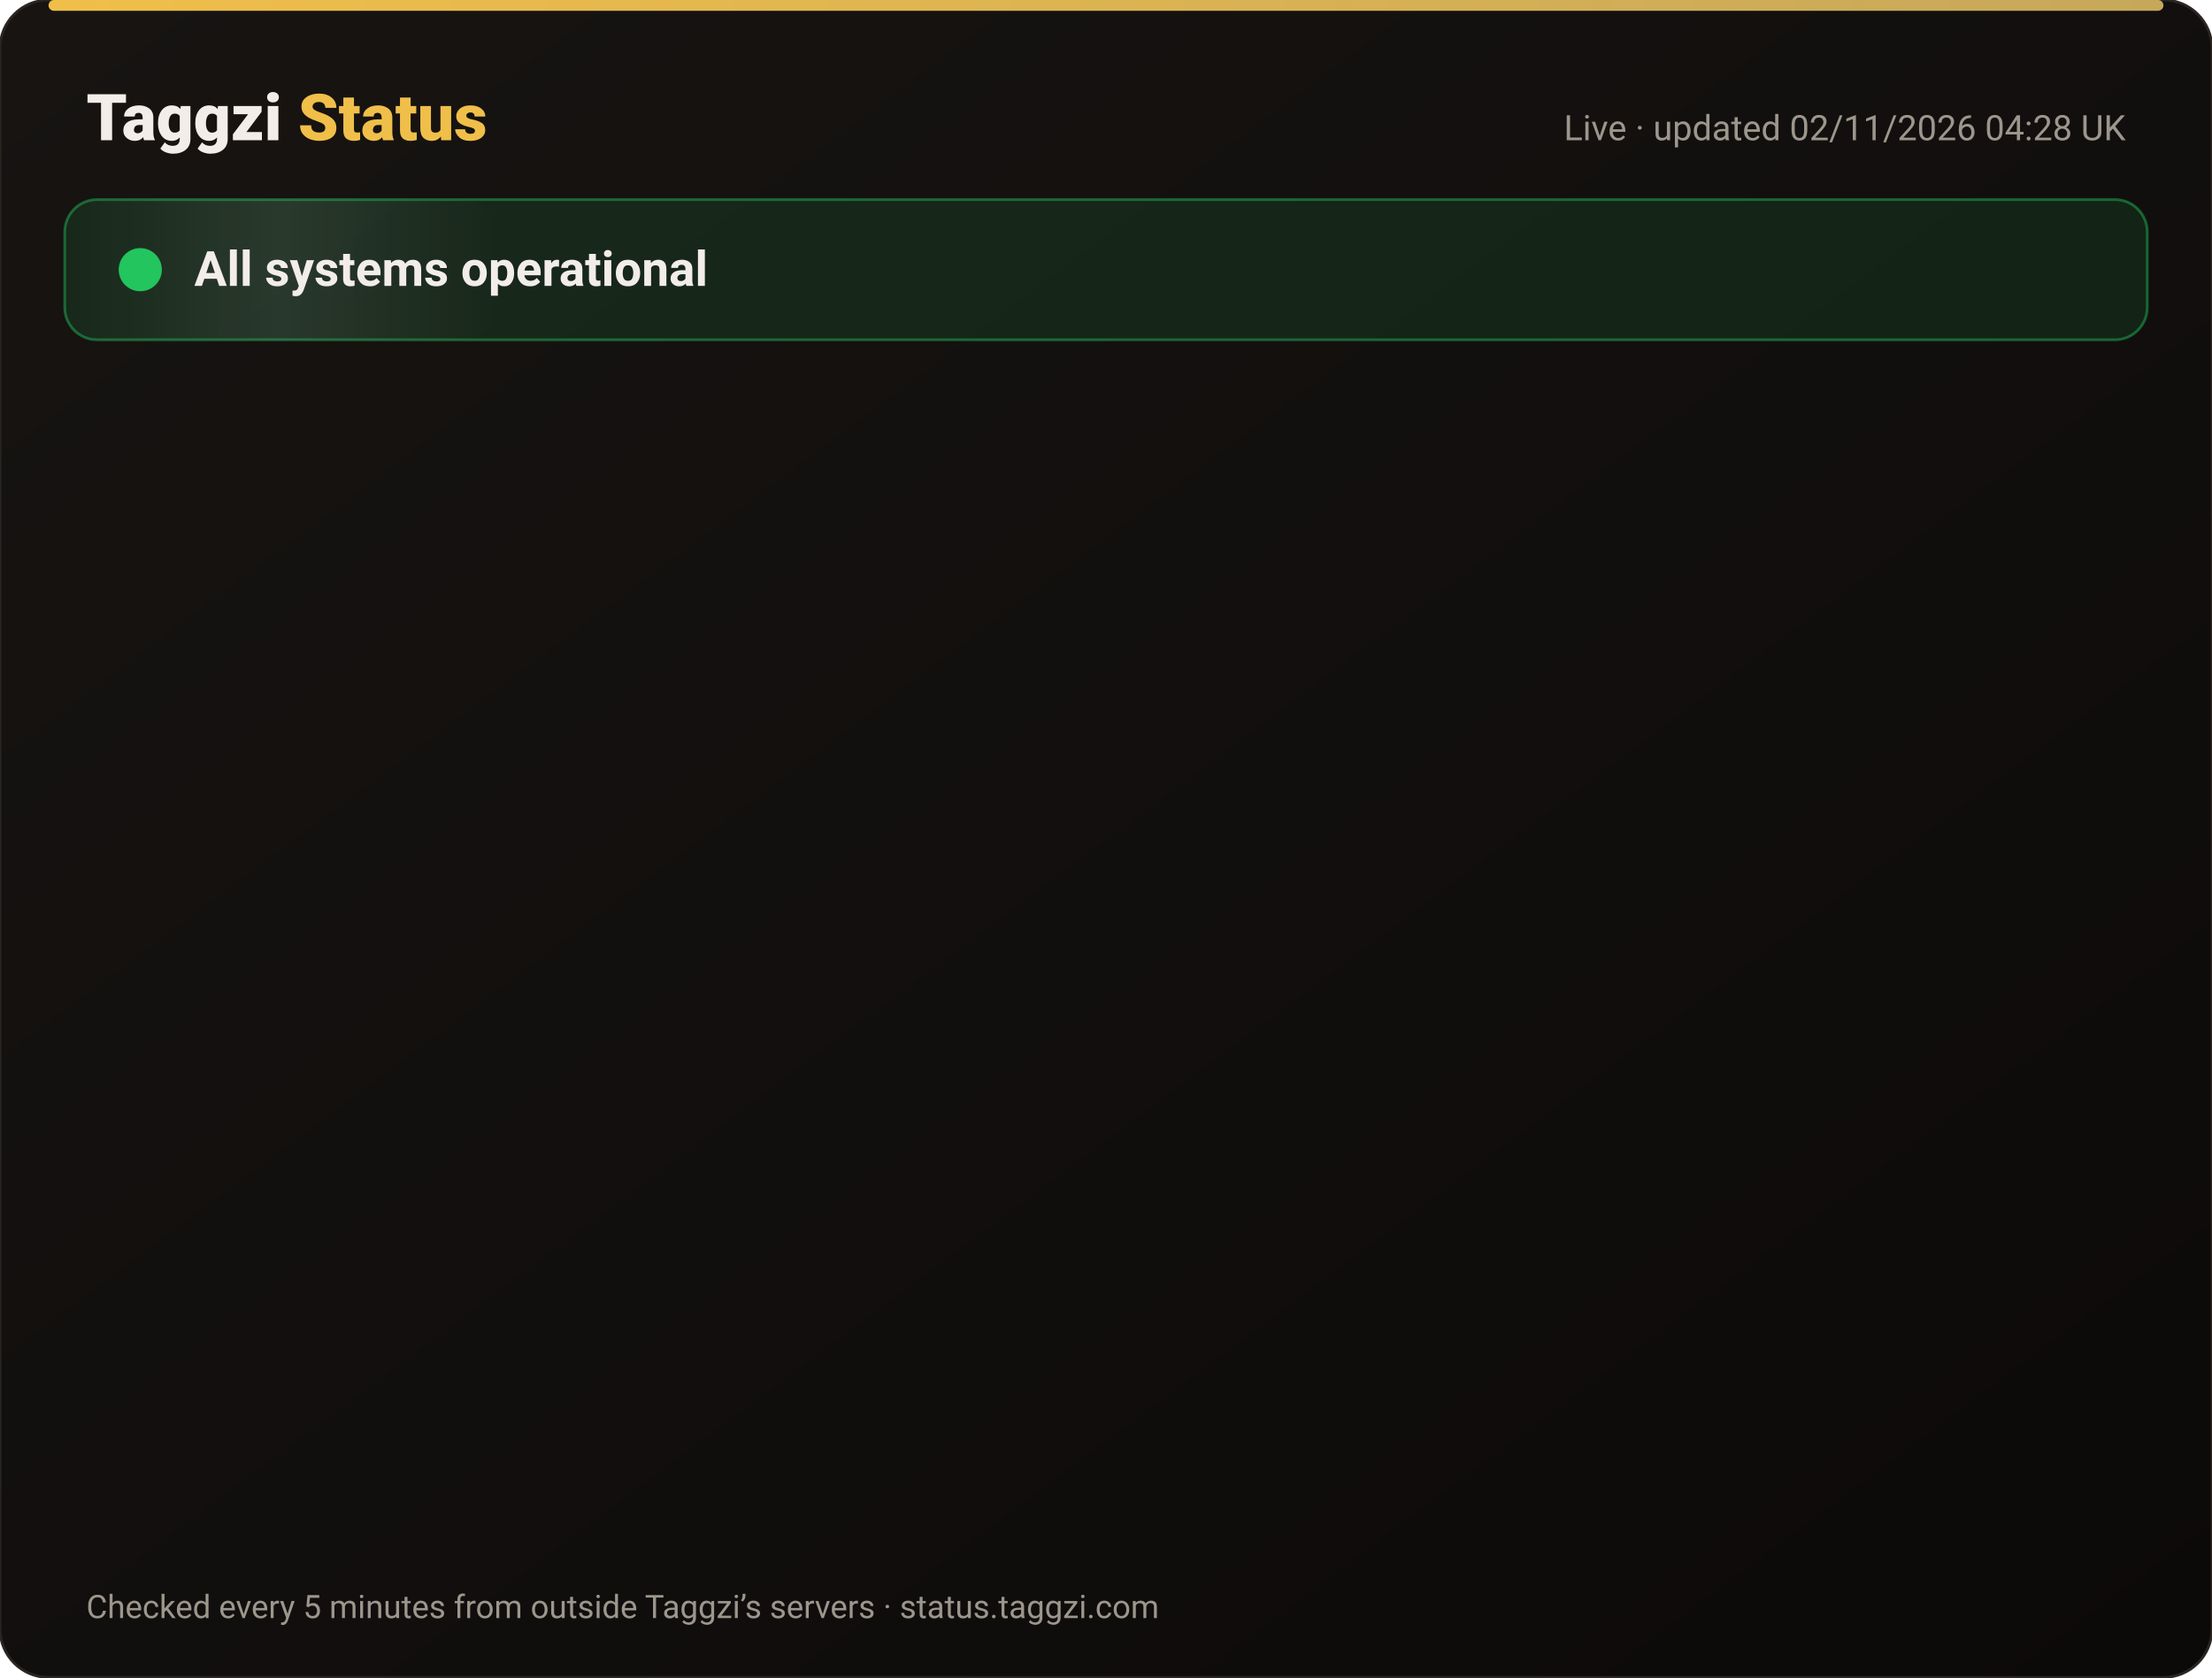
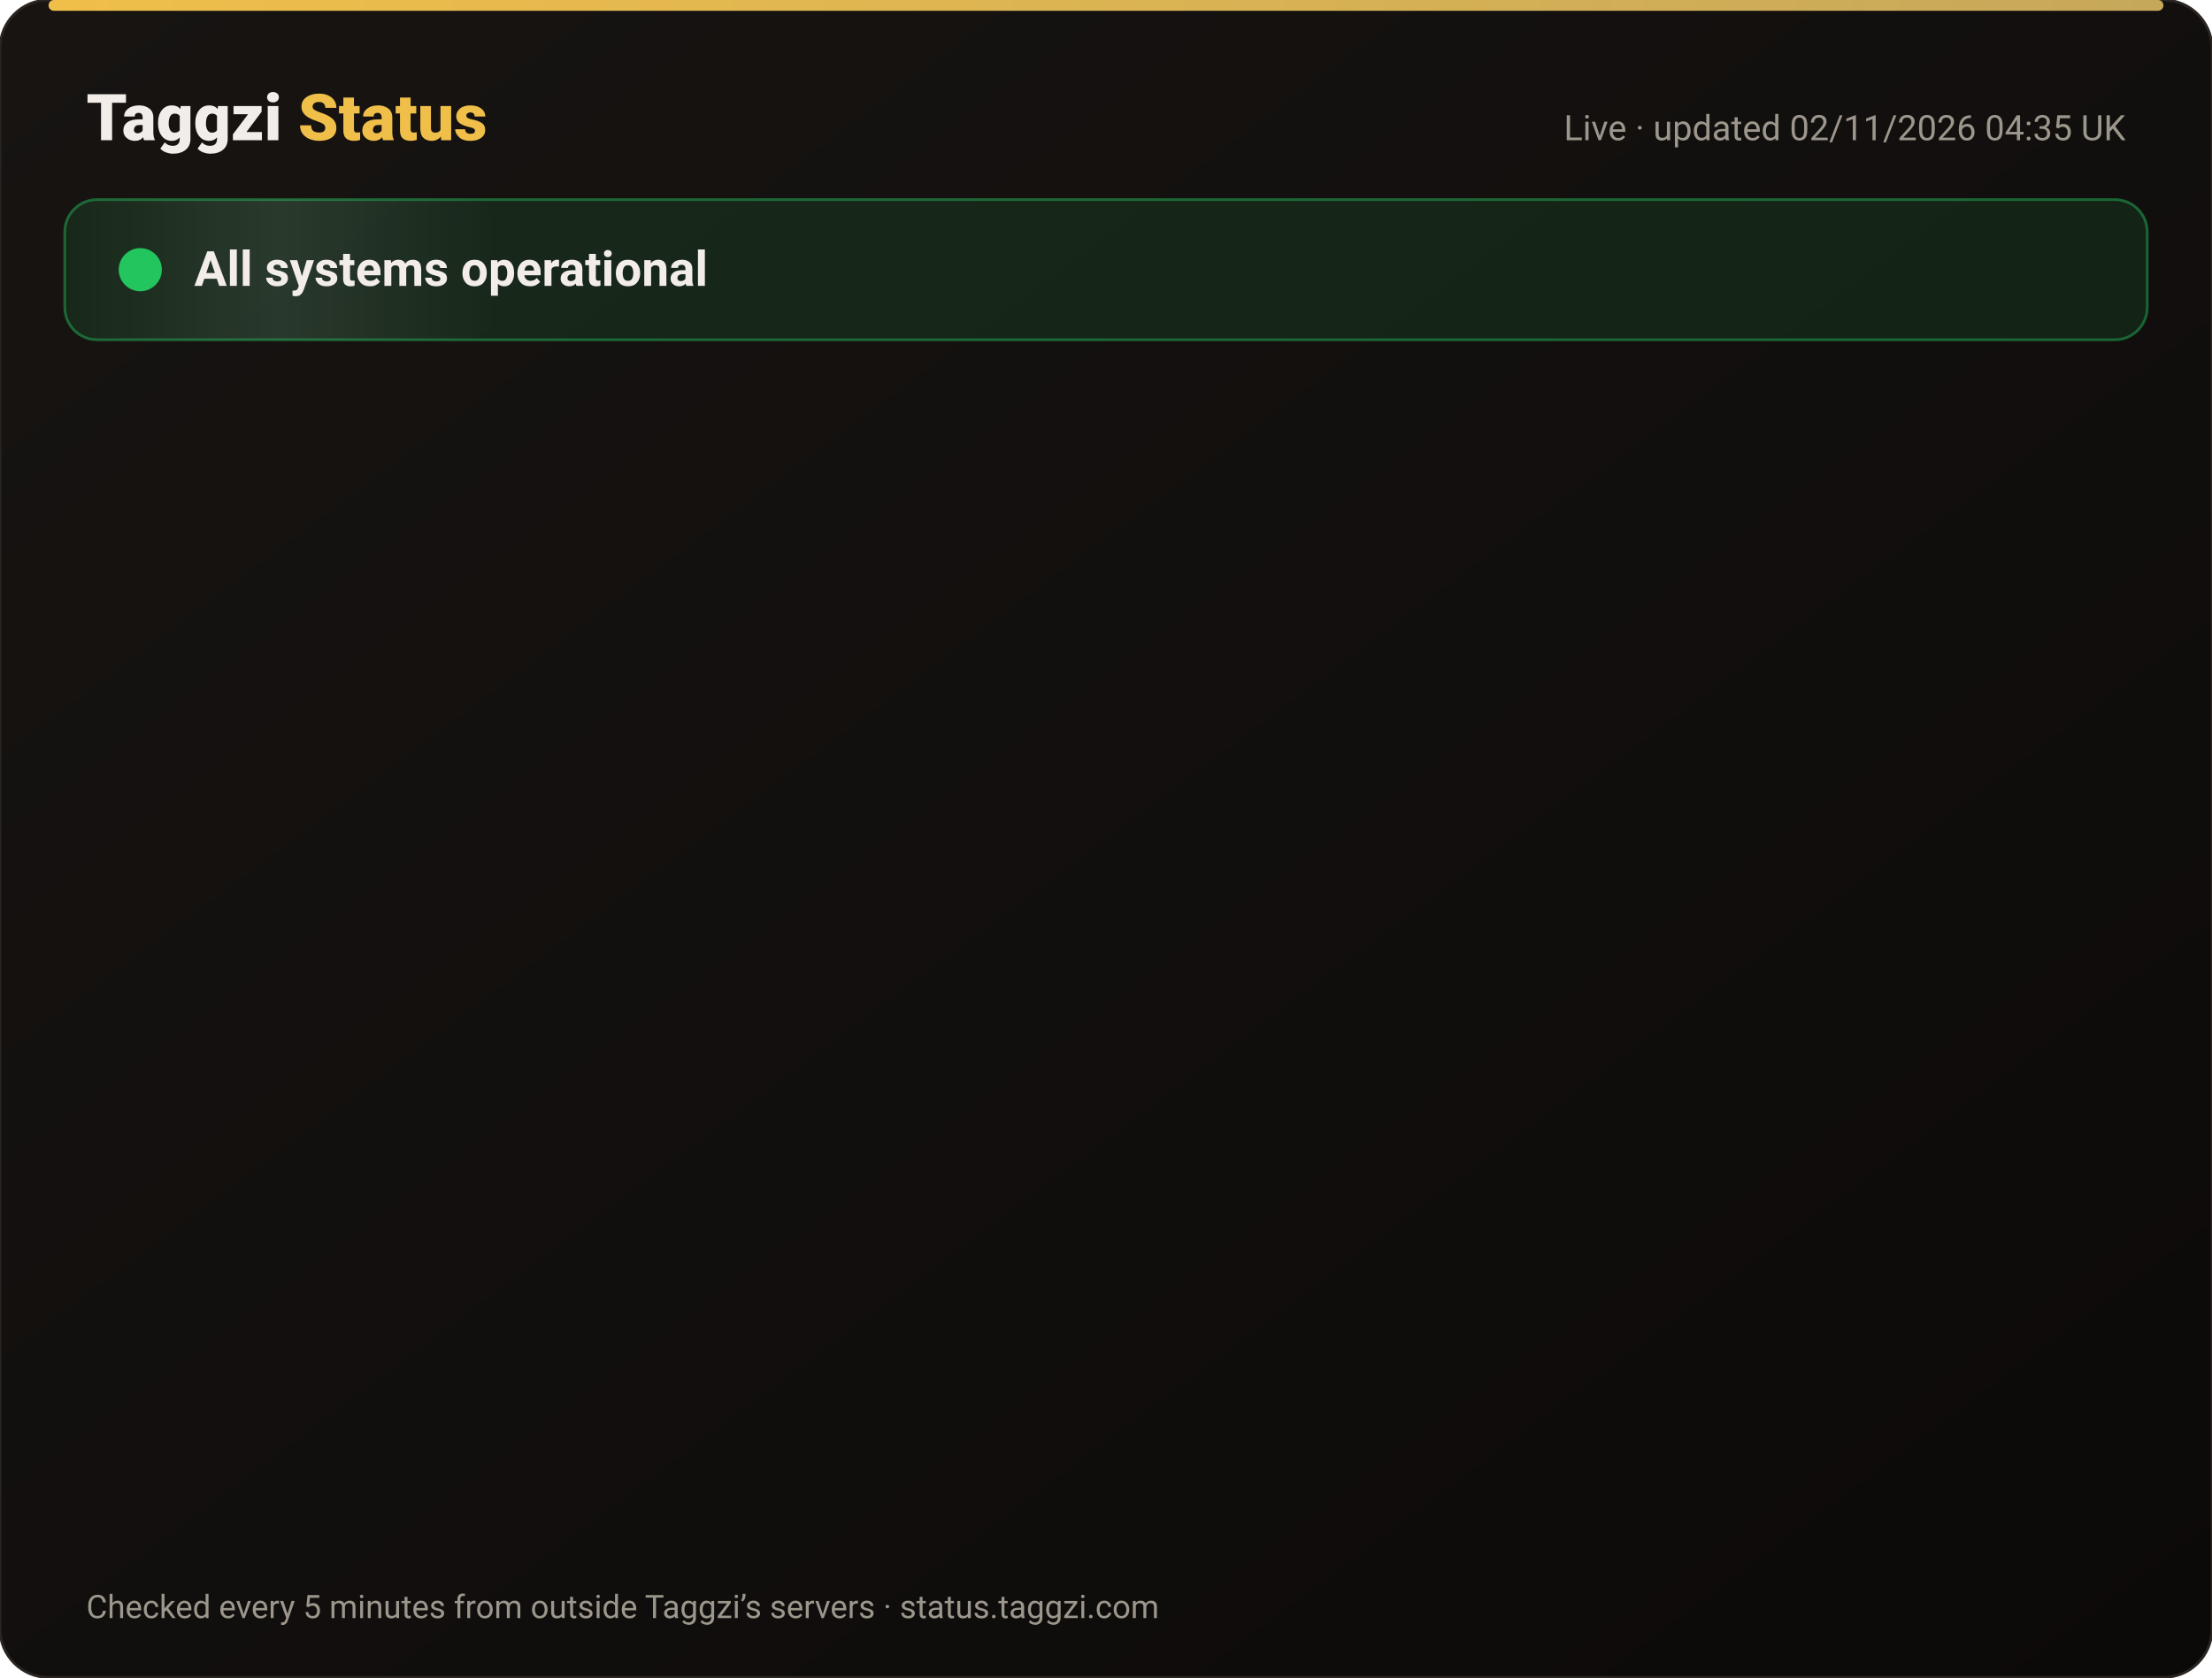
<svg xmlns="http://www.w3.org/2000/svg" width="820" height="622" viewBox="0 0 820 622" font-family="-apple-system,Segoe UI,Roboto,Helvetica,Arial,sans-serif">
  <defs>
    <linearGradient id="bg" x1="0" y1="0" x2="1" y2="1">
      <stop offset="0" stop-color="#171412" />
      <stop offset="1" stop-color="#0C0A09" />
    </linearGradient>
    <linearGradient id="gold" x1="0" x2="1">
      <stop offset="0" stop-color="#F0BF4A" />
      <stop offset="1" stop-color="#c6a85b" />
    </linearGradient>
    <linearGradient id="shine" x1="0" x2="1">
      <stop offset="0" stop-color="#fff" stop-opacity="0" />
      <stop offset=".5" stop-color="#fff" stop-opacity=".08" />
      <stop offset="1" stop-color="#fff" stop-opacity="0" />
    </linearGradient>
  </defs>
  <rect width="820" height="622" rx="18" fill="url(#bg)" stroke="#2a2521" />
  <rect x="18" y="0" width="784" height="4" rx="2" fill="url(#gold)" />
  <text x="32" y="52" font-size="24" font-weight="800" fill="#F2EDE8">Taggzi <tspan fill="#F0BF4A">Status</tspan>
  </text>
-   <text x="788" y="52" font-size="13" fill="#9C968C" text-anchor="end">Live · updated 02/11/2026 04:28 UK</text>
+   <text x="788" y="52" font-size="13" fill="#9C968C" text-anchor="end">Live · updated 02/11/2026 04:35 UK</text>
  <rect x="24" y="74" width="772" height="52" rx="12" fill="#22c55e" fill-opacity=".12" stroke="#22c55e" stroke-opacity=".45" />
  <rect x="24" y="74" width="160" height="52" rx="12" fill="url(#shine)">
    <animate attributeName="x" from="-160" to="820" dur="4s" repeatCount="indefinite" />
  </rect>
  <circle cx="52" cy="100" r="7" fill="#22c55e" />
  <circle cx="52" cy="100" r="7" fill="none" stroke="#22c55e" stroke-width="2">
    <animate attributeName="r" values="7;15;7" dur="2s" repeatCount="indefinite" />
    <animate attributeName="opacity" values=".9;0;.9" dur="2s" repeatCount="indefinite" />
  </circle>
  <text x="72" y="106" font-size="18" font-weight="700" fill="#F2EDE8">All systems operational</text>
  <g opacity="0">
    <animate attributeName="opacity" from="0" to="1" begin="0.00s" dur=".6s" fill="freeze" />
    <line x1="32" y1="188" x2="788" y2="188" stroke="#2a2521" />
    <circle cx="44" cy="166" r="6" fill="#22c55e">
      <animate attributeName="opacity" values="1;.45;1" dur="2.4s" begin="0.00s" repeatCount="indefinite" />
    </circle>
    <text x="62" y="171" font-size="15" font-weight="650" fill="#F2EDE8">Website</text>
    <text x="630" y="171" font-size="13" fill="#9C968C" text-anchor="end">99.96% uptime</text>
    <rect x="648" y="154" width="140" height="24" rx="12" fill="#22c55e" fill-opacity=".14" stroke="#22c55e" stroke-opacity=".5" />
    <text x="718" y="171" font-size="12" font-weight="700" fill="#22c55e" text-anchor="middle">Operational</text>
  </g>
  <g opacity="0">
    <animate attributeName="opacity" from="0" to="1" begin="0.15s" dur=".6s" fill="freeze" />
    <line x1="32" y1="234" x2="788" y2="234" stroke="#2a2521" />
    <circle cx="44" cy="212" r="6" fill="#22c55e">
      <animate attributeName="opacity" values="1;.45;1" dur="2.4s" begin="0.15s" repeatCount="indefinite" />
    </circle>
    <text x="62" y="217" font-size="15" font-weight="650" fill="#F2EDE8">Tag scans</text>
    <text x="630" y="217" font-size="13" fill="#9C968C" text-anchor="end">99.96% uptime</text>
    <rect x="648" y="200" width="140" height="24" rx="12" fill="#22c55e" fill-opacity=".14" stroke="#22c55e" stroke-opacity=".5" />
    <text x="718" y="217" font-size="12" font-weight="700" fill="#22c55e" text-anchor="middle">Operational</text>
  </g>
  <g opacity="0">
    <animate attributeName="opacity" from="0" to="1" begin="0.30s" dur=".6s" fill="freeze" />
    <line x1="32" y1="280" x2="788" y2="280" stroke="#2a2521" />
    <circle cx="44" cy="258" r="6" fill="#22c55e">
      <animate attributeName="opacity" values="1;.45;1" dur="2.4s" begin="0.30s" repeatCount="indefinite" />
    </circle>
    <text x="62" y="263" font-size="15" font-weight="650" fill="#F2EDE8">Manual tag lookup</text>
    <text x="630" y="263" font-size="13" fill="#9C968C" text-anchor="end">99.96% uptime</text>
    <rect x="648" y="246" width="140" height="24" rx="12" fill="#22c55e" fill-opacity=".14" stroke="#22c55e" stroke-opacity=".5" />
    <text x="718" y="263" font-size="12" font-weight="700" fill="#22c55e" text-anchor="middle">Operational</text>
  </g>
  <g opacity="0">
    <animate attributeName="opacity" from="0" to="1" begin="0.45s" dur=".6s" fill="freeze" />
    <line x1="32" y1="326" x2="788" y2="326" stroke="#2a2521" />
    <circle cx="44" cy="304" r="6" fill="#22c55e">
      <animate attributeName="opacity" values="1;.45;1" dur="2.4s" begin="0.45s" repeatCount="indefinite" />
    </circle>
    <text x="62" y="309" font-size="15" font-weight="650" fill="#F2EDE8">App &amp; login</text>
    <text x="630" y="309" font-size="13" fill="#9C968C" text-anchor="end">99.96% uptime</text>
    <rect x="648" y="292" width="140" height="24" rx="12" fill="#22c55e" fill-opacity=".14" stroke="#22c55e" stroke-opacity=".5" />
    <text x="718" y="309" font-size="12" font-weight="700" fill="#22c55e" text-anchor="middle">Operational</text>
  </g>
  <g opacity="0">
    <animate attributeName="opacity" from="0" to="1" begin="0.60s" dur=".6s" fill="freeze" />
    <line x1="32" y1="372" x2="788" y2="372" stroke="#2a2521" />
    <circle cx="44" cy="350" r="6" fill="#22c55e">
      <animate attributeName="opacity" values="1;.45;1" dur="2.4s" begin="0.60s" repeatCount="indefinite" />
    </circle>
    <text x="62" y="355" font-size="15" font-weight="650" fill="#F2EDE8">Community alerts</text>
    <text x="630" y="355" font-size="13" fill="#9C968C" text-anchor="end">99.96% uptime</text>
    <rect x="648" y="338" width="140" height="24" rx="12" fill="#22c55e" fill-opacity=".14" stroke="#22c55e" stroke-opacity=".5" />
    <text x="718" y="355" font-size="12" font-weight="700" fill="#22c55e" text-anchor="middle">Operational</text>
  </g>
  <g opacity="0">
    <animate attributeName="opacity" from="0" to="1" begin="0.75s" dur=".6s" fill="freeze" />
    <line x1="32" y1="418" x2="788" y2="418" stroke="#2a2521" />
    <circle cx="44" cy="396" r="6" fill="#22c55e">
      <animate attributeName="opacity" values="1;.45;1" dur="2.4s" begin="0.75s" repeatCount="indefinite" />
    </circle>
    <text x="62" y="401" font-size="15" font-weight="650" fill="#F2EDE8">Private calling</text>
    <text x="630" y="401" font-size="13" fill="#9C968C" text-anchor="end">99.96% uptime</text>
    <rect x="648" y="384" width="140" height="24" rx="12" fill="#22c55e" fill-opacity=".14" stroke="#22c55e" stroke-opacity=".5" />
    <text x="718" y="401" font-size="12" font-weight="700" fill="#22c55e" text-anchor="middle">Operational</text>
  </g>
  <g opacity="0">
    <animate attributeName="opacity" from="0" to="1" begin="0.90s" dur=".6s" fill="freeze" />
    <line x1="32" y1="464" x2="788" y2="464" stroke="#2a2521" />
    <circle cx="44" cy="442" r="6" fill="#22c55e">
      <animate attributeName="opacity" values="1;.45;1" dur="2.4s" begin="0.90s" repeatCount="indefinite" />
    </circle>
    <text x="62" y="447" font-size="15" font-weight="650" fill="#F2EDE8">Payments</text>
    <text x="630" y="447" font-size="13" fill="#9C968C" text-anchor="end">99.95% uptime</text>
    <rect x="648" y="430" width="140" height="24" rx="12" fill="#22c55e" fill-opacity=".14" stroke="#22c55e" stroke-opacity=".5" />
    <text x="718" y="447" font-size="12" font-weight="700" fill="#22c55e" text-anchor="middle">Operational</text>
  </g>
  <g opacity="0">
    <animate attributeName="opacity" from="0" to="1" begin="1.05s" dur=".6s" fill="freeze" />
    <line x1="32" y1="510" x2="788" y2="510" stroke="#2a2521" />
    <circle cx="44" cy="488" r="6" fill="#22c55e">
      <animate attributeName="opacity" values="1;.45;1" dur="2.4s" begin="1.05s" repeatCount="indefinite" />
    </circle>
    <text x="62" y="493" font-size="15" font-weight="650" fill="#F2EDE8">Email &amp; support</text>
    <text x="630" y="493" font-size="13" fill="#9C968C" text-anchor="end">99.96% uptime</text>
    <rect x="648" y="476" width="140" height="24" rx="12" fill="#22c55e" fill-opacity=".14" stroke="#22c55e" stroke-opacity=".5" />
    <text x="718" y="493" font-size="12" font-weight="700" fill="#22c55e" text-anchor="middle">Operational</text>
  </g>
  <g opacity="0">
    <animate attributeName="opacity" from="0" to="1" begin="1.20s" dur=".6s" fill="freeze" />
    <line x1="32" y1="556" x2="788" y2="556" stroke="#2a2521" />
    <circle cx="44" cy="534" r="6" fill="#22c55e">
      <animate attributeName="opacity" values="1;.45;1" dur="2.4s" begin="1.20s" repeatCount="indefinite" />
    </circle>
    <text x="62" y="539" font-size="15" font-weight="650" fill="#F2EDE8">Secure connection (SSL)</text>
    <text x="630" y="539" font-size="13" fill="#9C968C" text-anchor="end">100.00% uptime</text>
    <rect x="648" y="522" width="140" height="24" rx="12" fill="#22c55e" fill-opacity=".14" stroke="#22c55e" stroke-opacity=".5" />
    <text x="718" y="539" font-size="12" font-weight="700" fill="#22c55e" text-anchor="middle">Operational</text>
  </g>
  <text x="32" y="600" font-size="12" fill="#9C968C">Checked every 5 minutes from outside Taggzi’s servers · status.taggzi.com</text>
</svg>
